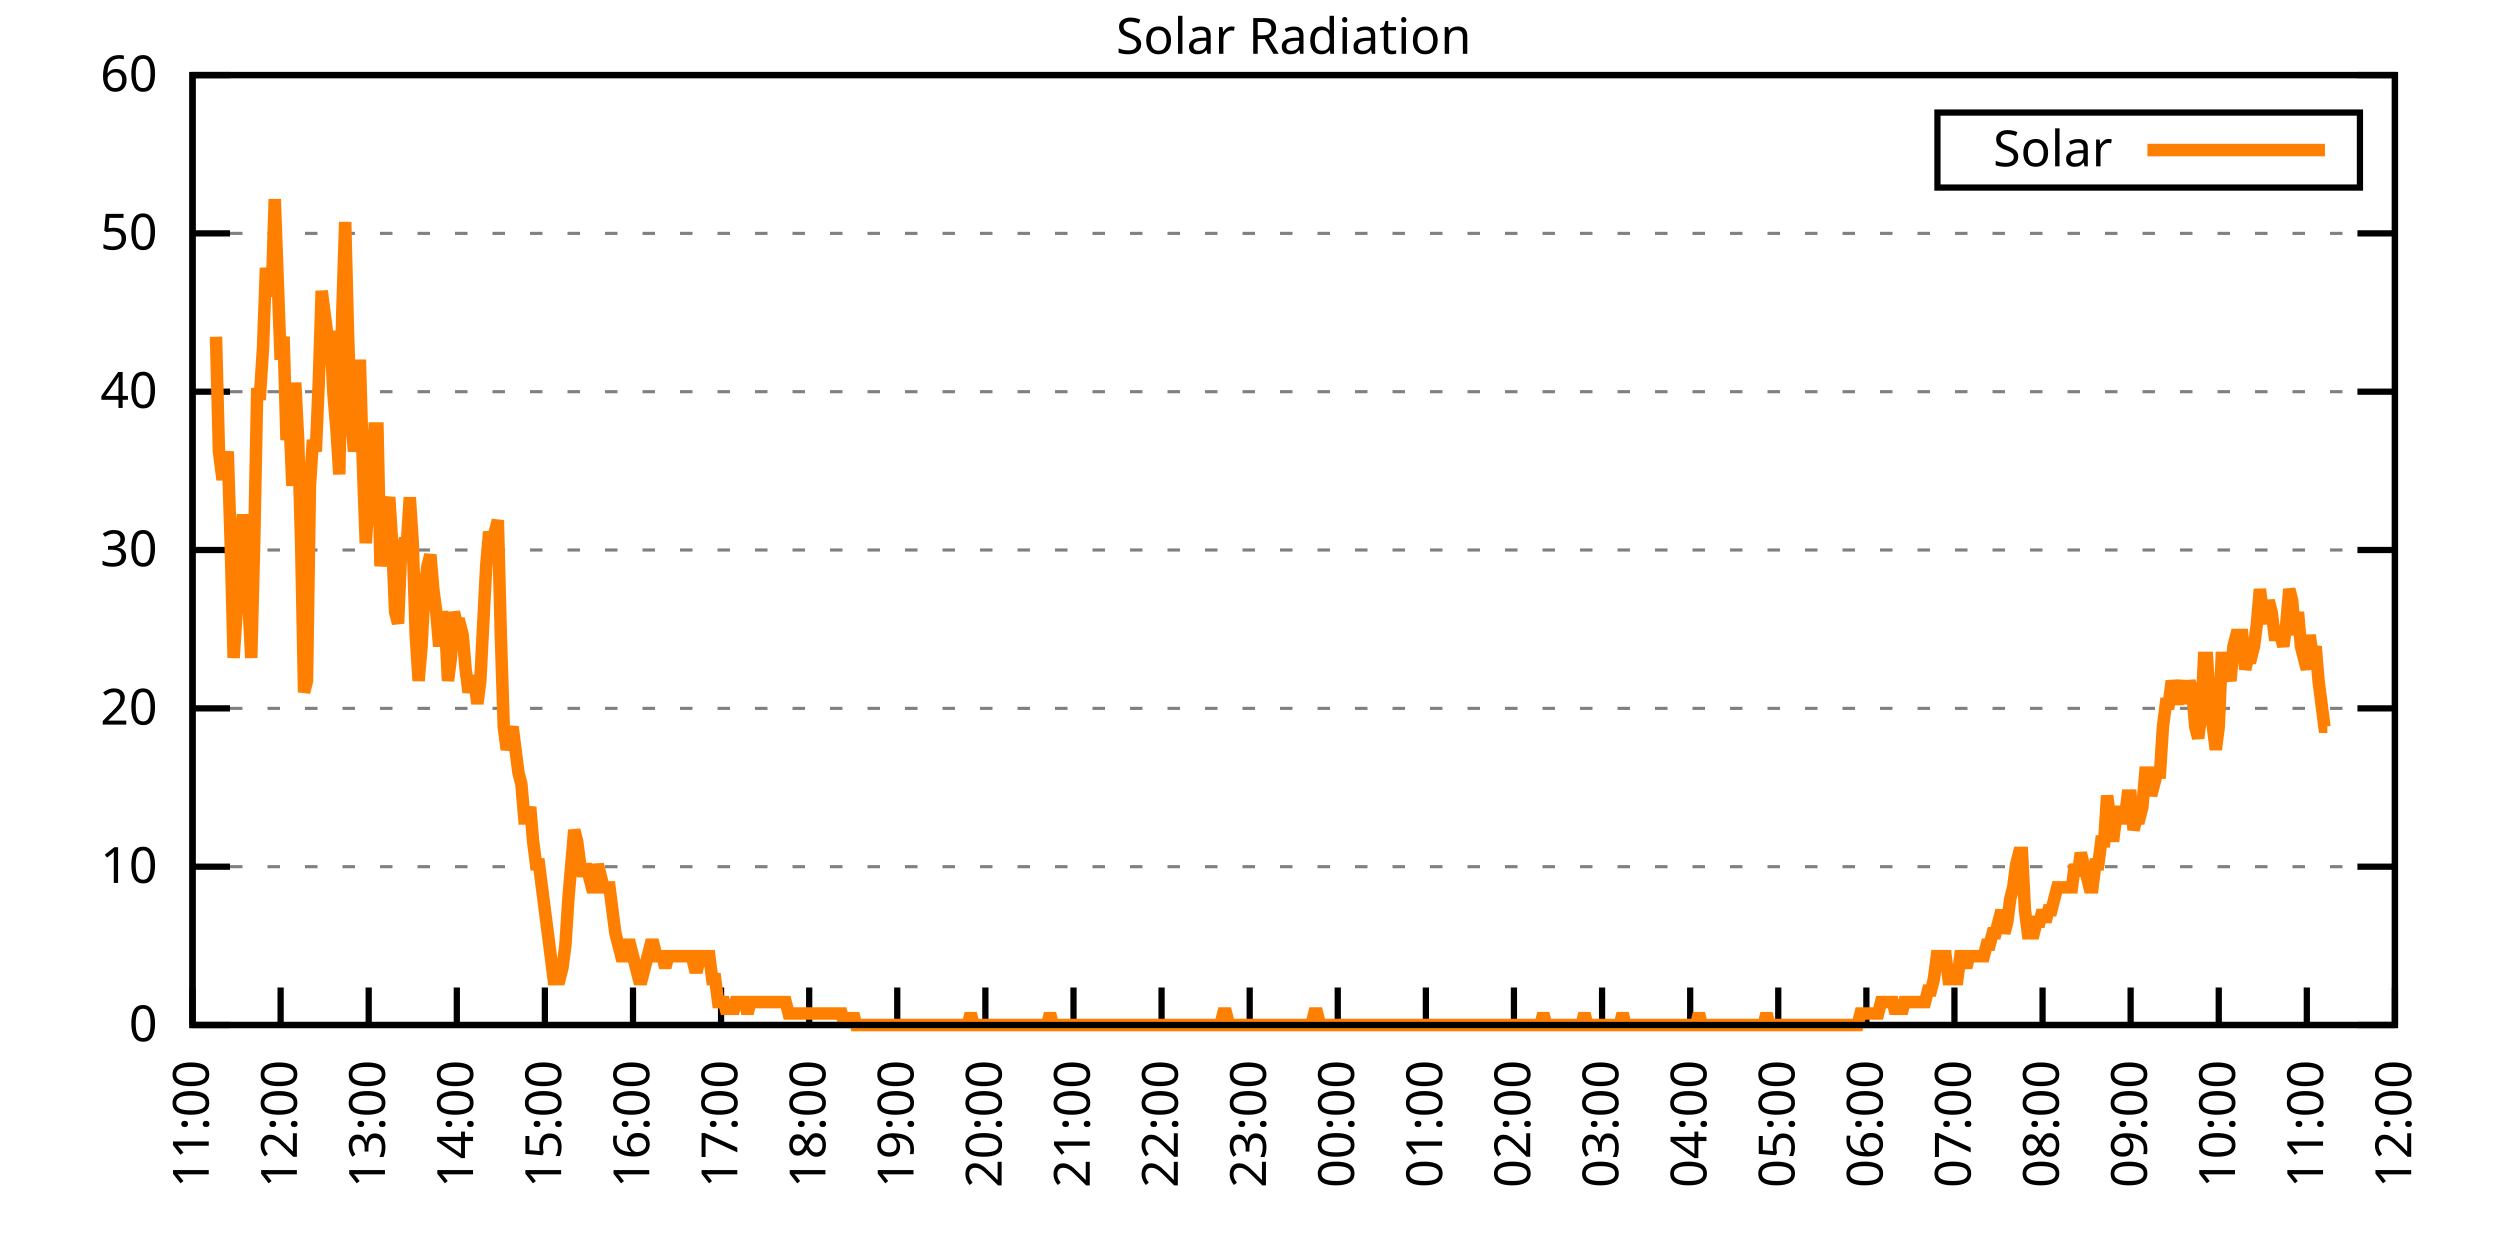
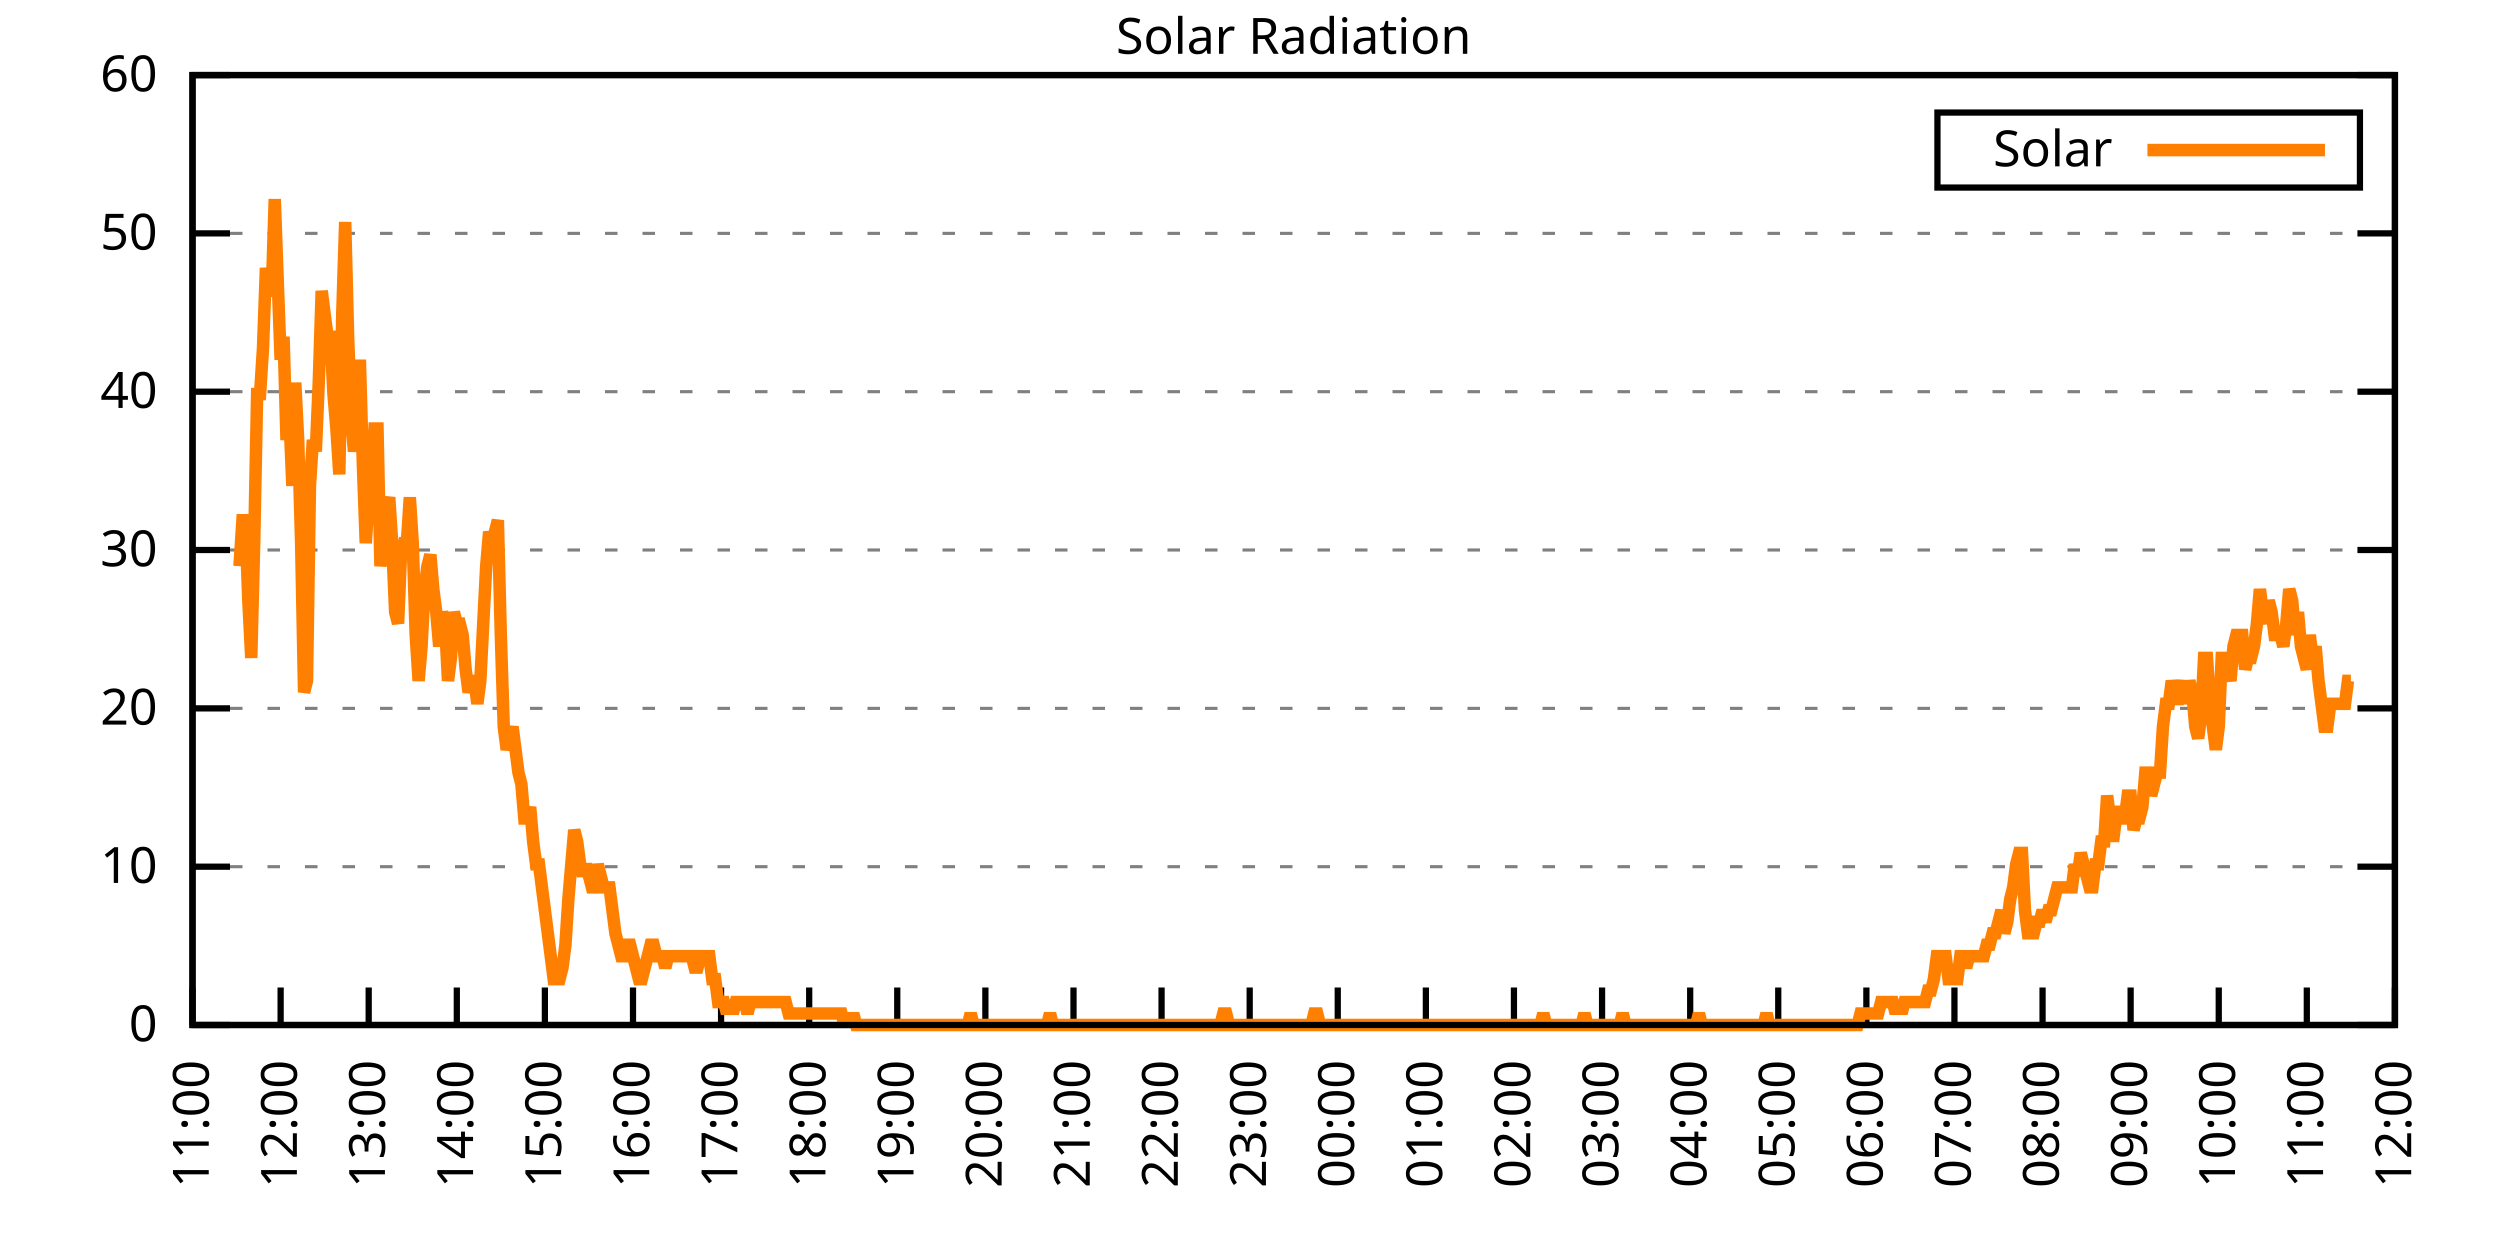
<svg xmlns="http://www.w3.org/2000/svg" xmlns:xlink="http://www.w3.org/1999/xlink" width="400" height="200" viewBox="0 0 400 200">
  <g id="gnuplot_canvas">
    <rect x="0" y="0" width="400" height="200" fill="none" />
    <defs>
      <circle id="gpDot" r="0.5" stroke-width="0.5" stroke="currentColor" />
      <path id="gpPt0" stroke-width="0.333" stroke="currentColor" d="M-1,0 h2 M0,-1 v2" />
      <path id="gpPt1" stroke-width="0.333" stroke="currentColor" d="M-1,-1 L1,1 M1,-1 L-1,1" />
      <path id="gpPt2" stroke-width="0.333" stroke="currentColor" d="M-1,0 L1,0 M0,-1 L0,1 M-1,-1 L1,1 M-1,1 L1,-1" />
      <rect id="gpPt3" stroke-width="0.333" stroke="currentColor" x="-1" y="-1" width="2" height="2" />
      <rect id="gpPt4" stroke-width="0.333" stroke="currentColor" fill="currentColor" x="-1" y="-1" width="2" height="2" />
      <circle id="gpPt5" stroke-width="0.333" stroke="currentColor" cx="0" cy="0" r="1" />
      <use xlink:href="#gpPt5" id="gpPt6" fill="currentColor" stroke="none" />
      <path id="gpPt7" stroke-width="0.333" stroke="currentColor" d="M0,-1.33 L-1.33,0.67 L1.33,0.67 z" />
      <use xlink:href="#gpPt7" id="gpPt8" fill="currentColor" stroke="none" />
      <use xlink:href="#gpPt7" id="gpPt9" stroke="currentColor" transform="rotate(180)" />
      <use xlink:href="#gpPt9" id="gpPt10" fill="currentColor" stroke="none" />
      <use xlink:href="#gpPt3" id="gpPt11" stroke="currentColor" transform="rotate(45)" />
      <use xlink:href="#gpPt11" id="gpPt12" fill="currentColor" stroke="none" />
      <path id="gpPt13" stroke-width="0.333" stroke="currentColor" d="M0,1.330 L1.265,0.411 L0.782,-1.067 L-0.782,-1.076 L-1.265,0.411 z" />
      <use xlink:href="#gpPt13" id="gpPt14" fill="currentColor" stroke="none" />
      <filter id="textbox" filterUnits="objectBoundingBox" x="0" y="0" height="1" width="1">
        <feFlood flood-color="white" flood-opacity="1" result="bgnd" />
        <feComposite in="SourceGraphic" in2="bgnd" operator="atop" />
      </filter>
      <filter id="greybox" filterUnits="objectBoundingBox" x="0" y="0" height="1" width="1">
        <feFlood flood-color="lightgrey" flood-opacity="1" result="grey" />
        <feComposite in="SourceGraphic" in2="grey" operator="atop" />
      </filter>
    </defs>
    <g fill="none" color="white" stroke="currentColor" stroke-width="1.00" stroke-linecap="butt" stroke-linejoin="miter">
</g>
    <g fill="none" color="black" stroke="currentColor" stroke-width="1.00" stroke-linecap="butt" stroke-linejoin="miter">
      <g stroke="none" shape-rendering="crispEdges">
        <polygon fill="rgb(255, 255, 255)" points="30.80,164.00 383.18,164.00 383.18,12.02 30.80,12.02 " />
      </g>
    </g>
    <g fill="none" color="black" stroke="currentColor" stroke-width="1.00" stroke-linecap="butt" stroke-linejoin="miter">
</g>
    <g fill="none" color="black" stroke="black" stroke-width="0.50" stroke-linecap="butt" stroke-linejoin="miter">
</g>
    <g fill="none" color="gray" stroke="currentColor" stroke-width="0.50" stroke-linecap="butt" stroke-linejoin="miter">
      <path stroke="gray" stroke-dasharray="2,4" class="gridline" d="M30.80,164.00 L383.19,164.00  " />
    </g>
    <g fill="none" color="gray" stroke="gray" stroke-width="1.00" stroke-linecap="butt" stroke-linejoin="miter">
</g>
    <g fill="none" color="black" stroke="currentColor" stroke-width="1.00" stroke-linecap="butt" stroke-linejoin="miter">
      <path stroke="black" d="M30.80,164.00 L36.80,164.00 M383.19,164.00 L377.19,164.00  " />
      <g transform="translate(25.20,166.60)" stroke="none" fill="black" font-family="Sans" font-size="8.00" text-anchor="end">
        <text>
          <tspan font-family="Sans"> 0</tspan>
        </text>
      </g>
    </g>
    <g fill="none" color="black" stroke="currentColor" stroke-width="1.00" stroke-linecap="butt" stroke-linejoin="miter">
</g>
    <g fill="none" color="black" stroke="black" stroke-width="0.50" stroke-linecap="butt" stroke-linejoin="miter">
</g>
    <g fill="none" color="gray" stroke="currentColor" stroke-width="0.50" stroke-linecap="butt" stroke-linejoin="miter">
      <path stroke="gray" stroke-dasharray="2,4" class="gridline" d="M30.80,138.67 L383.19,138.67  " />
    </g>
    <g fill="none" color="gray" stroke="gray" stroke-width="1.00" stroke-linecap="butt" stroke-linejoin="miter">
</g>
    <g fill="none" color="black" stroke="currentColor" stroke-width="1.00" stroke-linecap="butt" stroke-linejoin="miter">
      <path stroke="black" d="M30.80,138.67 L36.80,138.67 M383.19,138.67 L377.19,138.67  " />
      <g transform="translate(25.20,141.27)" stroke="none" fill="black" font-family="Sans" font-size="8.00" text-anchor="end">
        <text>
          <tspan font-family="Sans"> 10</tspan>
        </text>
      </g>
    </g>
    <g fill="none" color="black" stroke="currentColor" stroke-width="1.00" stroke-linecap="butt" stroke-linejoin="miter">
</g>
    <g fill="none" color="black" stroke="black" stroke-width="0.50" stroke-linecap="butt" stroke-linejoin="miter">
</g>
    <g fill="none" color="gray" stroke="currentColor" stroke-width="0.50" stroke-linecap="butt" stroke-linejoin="miter">
      <path stroke="gray" stroke-dasharray="2,4" class="gridline" d="M30.80,113.34 L383.19,113.34  " />
    </g>
    <g fill="none" color="gray" stroke="gray" stroke-width="1.00" stroke-linecap="butt" stroke-linejoin="miter">
</g>
    <g fill="none" color="black" stroke="currentColor" stroke-width="1.00" stroke-linecap="butt" stroke-linejoin="miter">
      <path stroke="black" d="M30.80,113.34 L36.80,113.34 M383.19,113.34 L377.19,113.34  " />
      <g transform="translate(25.20,115.94)" stroke="none" fill="black" font-family="Sans" font-size="8.00" text-anchor="end">
        <text>
          <tspan font-family="Sans"> 20</tspan>
        </text>
      </g>
    </g>
    <g fill="none" color="black" stroke="currentColor" stroke-width="1.00" stroke-linecap="butt" stroke-linejoin="miter">
</g>
    <g fill="none" color="black" stroke="black" stroke-width="0.50" stroke-linecap="butt" stroke-linejoin="miter">
</g>
    <g fill="none" color="gray" stroke="currentColor" stroke-width="0.50" stroke-linecap="butt" stroke-linejoin="miter">
      <path stroke="gray" stroke-dasharray="2,4" class="gridline" d="M30.80,88.00 L383.19,88.00  " />
    </g>
    <g fill="none" color="gray" stroke="gray" stroke-width="1.00" stroke-linecap="butt" stroke-linejoin="miter">
</g>
    <g fill="none" color="black" stroke="currentColor" stroke-width="1.00" stroke-linecap="butt" stroke-linejoin="miter">
      <path stroke="black" d="M30.80,88.00 L36.80,88.00 M383.19,88.00 L377.19,88.00  " />
      <g transform="translate(25.20,90.60)" stroke="none" fill="black" font-family="Sans" font-size="8.00" text-anchor="end">
        <text>
          <tspan font-family="Sans"> 30</tspan>
        </text>
      </g>
    </g>
    <g fill="none" color="black" stroke="currentColor" stroke-width="1.00" stroke-linecap="butt" stroke-linejoin="miter">
</g>
    <g fill="none" color="black" stroke="black" stroke-width="0.50" stroke-linecap="butt" stroke-linejoin="miter">
</g>
    <g fill="none" color="gray" stroke="currentColor" stroke-width="0.50" stroke-linecap="butt" stroke-linejoin="miter">
      <path stroke="gray" stroke-dasharray="2,4" class="gridline" d="M30.80,62.67 L383.19,62.67  " />
    </g>
    <g fill="none" color="gray" stroke="gray" stroke-width="1.00" stroke-linecap="butt" stroke-linejoin="miter">
</g>
    <g fill="none" color="black" stroke="currentColor" stroke-width="1.00" stroke-linecap="butt" stroke-linejoin="miter">
      <path stroke="black" d="M30.80,62.67 L36.80,62.67 M383.19,62.67 L377.19,62.67  " />
      <g transform="translate(25.20,65.27)" stroke="none" fill="black" font-family="Sans" font-size="8.00" text-anchor="end">
        <text>
          <tspan font-family="Sans"> 40</tspan>
        </text>
      </g>
    </g>
    <g fill="none" color="black" stroke="currentColor" stroke-width="1.00" stroke-linecap="butt" stroke-linejoin="miter">
</g>
    <g fill="none" color="black" stroke="black" stroke-width="0.50" stroke-linecap="butt" stroke-linejoin="miter">
</g>
    <g fill="none" color="gray" stroke="currentColor" stroke-width="0.50" stroke-linecap="butt" stroke-linejoin="miter">
      <path stroke="gray" stroke-dasharray="2,4" class="gridline" d="M30.80,37.34 L383.19,37.34  " />
    </g>
    <g fill="none" color="gray" stroke="gray" stroke-width="1.00" stroke-linecap="butt" stroke-linejoin="miter">
</g>
    <g fill="none" color="black" stroke="currentColor" stroke-width="1.00" stroke-linecap="butt" stroke-linejoin="miter">
      <path stroke="black" d="M30.80,37.34 L36.80,37.34 M383.19,37.34 L377.19,37.34  " />
      <g transform="translate(25.20,39.94)" stroke="none" fill="black" font-family="Sans" font-size="8.00" text-anchor="end">
        <text>
          <tspan font-family="Sans"> 50</tspan>
        </text>
      </g>
    </g>
    <g fill="none" color="black" stroke="currentColor" stroke-width="1.00" stroke-linecap="butt" stroke-linejoin="miter">
</g>
    <g fill="none" color="black" stroke="black" stroke-width="0.50" stroke-linecap="butt" stroke-linejoin="miter">
</g>
    <g fill="none" color="gray" stroke="currentColor" stroke-width="0.50" stroke-linecap="butt" stroke-linejoin="miter">
      <path stroke="gray" stroke-dasharray="2,4" class="gridline" d="M30.80,12.01 L383.19,12.01  " />
    </g>
    <g fill="none" color="gray" stroke="gray" stroke-width="1.00" stroke-linecap="butt" stroke-linejoin="miter">
</g>
    <g fill="none" color="black" stroke="currentColor" stroke-width="1.00" stroke-linecap="butt" stroke-linejoin="miter">
      <path stroke="black" d="M30.80,12.01 L36.80,12.01 M383.19,12.01 L377.19,12.01  " />
      <g transform="translate(25.20,14.61)" stroke="none" fill="black" font-family="Sans" font-size="8.00" text-anchor="end">
        <text>
          <tspan font-family="Sans"> 60</tspan>
        </text>
      </g>
    </g>
    <g fill="none" color="black" stroke="currentColor" stroke-width="1.00" stroke-linecap="butt" stroke-linejoin="miter">
      <path stroke="black" d="M30.80,164.00 L30.80,158.00  " />
      <g transform="translate(33.40,169.60) rotate(270.00)" stroke="none" fill="black" font-family="Sans" font-size="8.00" text-anchor="end">
        <text>
          <tspan font-family="Sans">11:00</tspan>
        </text>
      </g>
    </g>
    <g fill="none" color="black" stroke="currentColor" stroke-width="1.00" stroke-linecap="butt" stroke-linejoin="miter">
      <path stroke="black" d="M44.90,164.00 L44.90,158.00  " />
      <g transform="translate(47.50,169.60) rotate(270.00)" stroke="none" fill="black" font-family="Sans" font-size="8.00" text-anchor="end">
        <text>
          <tspan font-family="Sans">12:00</tspan>
        </text>
      </g>
    </g>
    <g fill="none" color="black" stroke="currentColor" stroke-width="1.00" stroke-linecap="butt" stroke-linejoin="miter">
      <path stroke="black" d="M58.99,164.00 L58.99,158.00  " />
      <g transform="translate(61.59,169.60) rotate(270.00)" stroke="none" fill="black" font-family="Sans" font-size="8.00" text-anchor="end">
        <text>
          <tspan font-family="Sans">13:00</tspan>
        </text>
      </g>
    </g>
    <g fill="none" color="black" stroke="currentColor" stroke-width="1.00" stroke-linecap="butt" stroke-linejoin="miter">
      <path stroke="black" d="M73.09,164.00 L73.09,158.00  " />
      <g transform="translate(75.69,169.60) rotate(270.00)" stroke="none" fill="black" font-family="Sans" font-size="8.00" text-anchor="end">
        <text>
          <tspan font-family="Sans">14:00</tspan>
        </text>
      </g>
    </g>
    <g fill="none" color="black" stroke="currentColor" stroke-width="1.00" stroke-linecap="butt" stroke-linejoin="miter">
      <path stroke="black" d="M87.18,164.00 L87.18,158.00  " />
      <g transform="translate(89.78,169.60) rotate(270.00)" stroke="none" fill="black" font-family="Sans" font-size="8.00" text-anchor="end">
        <text>
          <tspan font-family="Sans">15:00</tspan>
        </text>
      </g>
    </g>
    <g fill="none" color="black" stroke="currentColor" stroke-width="1.00" stroke-linecap="butt" stroke-linejoin="miter">
      <path stroke="black" d="M101.28,164.00 L101.28,158.00  " />
      <g transform="translate(103.88,169.60) rotate(270.00)" stroke="none" fill="black" font-family="Sans" font-size="8.00" text-anchor="end">
        <text>
          <tspan font-family="Sans">16:00</tspan>
        </text>
      </g>
    </g>
    <g fill="none" color="black" stroke="currentColor" stroke-width="1.00" stroke-linecap="butt" stroke-linejoin="miter">
      <path stroke="black" d="M115.37,164.00 L115.37,158.00  " />
      <g transform="translate(117.97,169.60) rotate(270.00)" stroke="none" fill="black" font-family="Sans" font-size="8.00" text-anchor="end">
        <text>
          <tspan font-family="Sans">17:00</tspan>
        </text>
      </g>
    </g>
    <g fill="none" color="black" stroke="currentColor" stroke-width="1.00" stroke-linecap="butt" stroke-linejoin="miter">
      <path stroke="black" d="M129.47,164.00 L129.47,158.00  " />
      <g transform="translate(132.07,169.60) rotate(270.00)" stroke="none" fill="black" font-family="Sans" font-size="8.00" text-anchor="end">
        <text>
          <tspan font-family="Sans">18:00</tspan>
        </text>
      </g>
    </g>
    <g fill="none" color="black" stroke="currentColor" stroke-width="1.00" stroke-linecap="butt" stroke-linejoin="miter">
      <path stroke="black" d="M143.56,164.00 L143.56,158.00  " />
      <g transform="translate(146.16,169.60) rotate(270.00)" stroke="none" fill="black" font-family="Sans" font-size="8.00" text-anchor="end">
        <text>
          <tspan font-family="Sans">19:00</tspan>
        </text>
      </g>
    </g>
    <g fill="none" color="black" stroke="currentColor" stroke-width="1.00" stroke-linecap="butt" stroke-linejoin="miter">
      <path stroke="black" d="M157.66,164.00 L157.66,158.00  " />
      <g transform="translate(160.26,169.60) rotate(270.00)" stroke="none" fill="black" font-family="Sans" font-size="8.00" text-anchor="end">
        <text>
          <tspan font-family="Sans">20:00</tspan>
        </text>
      </g>
    </g>
    <g fill="none" color="black" stroke="currentColor" stroke-width="1.00" stroke-linecap="butt" stroke-linejoin="miter">
      <path stroke="black" d="M171.76,164.00 L171.76,158.00  " />
      <g transform="translate(174.36,169.60) rotate(270.00)" stroke="none" fill="black" font-family="Sans" font-size="8.00" text-anchor="end">
        <text>
          <tspan font-family="Sans">21:00</tspan>
        </text>
      </g>
    </g>
    <g fill="none" color="black" stroke="currentColor" stroke-width="1.00" stroke-linecap="butt" stroke-linejoin="miter">
      <path stroke="black" d="M185.85,164.00 L185.85,158.00  " />
      <g transform="translate(188.45,169.60) rotate(270.00)" stroke="none" fill="black" font-family="Sans" font-size="8.00" text-anchor="end">
        <text>
          <tspan font-family="Sans">22:00</tspan>
        </text>
      </g>
    </g>
    <g fill="none" color="black" stroke="currentColor" stroke-width="1.00" stroke-linecap="butt" stroke-linejoin="miter">
      <path stroke="black" d="M199.95,164.00 L199.95,158.00  " />
      <g transform="translate(202.55,169.60) rotate(270.00)" stroke="none" fill="black" font-family="Sans" font-size="8.00" text-anchor="end">
        <text>
          <tspan font-family="Sans">23:00</tspan>
        </text>
      </g>
    </g>
    <g fill="none" color="black" stroke="currentColor" stroke-width="1.00" stroke-linecap="butt" stroke-linejoin="miter">
      <path stroke="black" d="M214.04,164.00 L214.04,158.00  " />
      <g transform="translate(216.64,169.60) rotate(270.00)" stroke="none" fill="black" font-family="Sans" font-size="8.00" text-anchor="end">
        <text>
          <tspan font-family="Sans">00:00</tspan>
        </text>
      </g>
    </g>
    <g fill="none" color="black" stroke="currentColor" stroke-width="1.00" stroke-linecap="butt" stroke-linejoin="miter">
      <path stroke="black" d="M228.14,164.00 L228.14,158.00  " />
      <g transform="translate(230.74,169.60) rotate(270.00)" stroke="none" fill="black" font-family="Sans" font-size="8.00" text-anchor="end">
        <text>
          <tspan font-family="Sans">01:00</tspan>
        </text>
      </g>
    </g>
    <g fill="none" color="black" stroke="currentColor" stroke-width="1.00" stroke-linecap="butt" stroke-linejoin="miter">
      <path stroke="black" d="M242.23,164.00 L242.23,158.00  " />
      <g transform="translate(244.83,169.60) rotate(270.00)" stroke="none" fill="black" font-family="Sans" font-size="8.00" text-anchor="end">
        <text>
          <tspan font-family="Sans">02:00</tspan>
        </text>
      </g>
    </g>
    <g fill="none" color="black" stroke="currentColor" stroke-width="1.00" stroke-linecap="butt" stroke-linejoin="miter">
      <path stroke="black" d="M256.33,164.00 L256.33,158.00  " />
      <g transform="translate(258.93,169.60) rotate(270.00)" stroke="none" fill="black" font-family="Sans" font-size="8.00" text-anchor="end">
        <text>
          <tspan font-family="Sans">03:00</tspan>
        </text>
      </g>
    </g>
    <g fill="none" color="black" stroke="currentColor" stroke-width="1.00" stroke-linecap="butt" stroke-linejoin="miter">
      <path stroke="black" d="M270.43,164.00 L270.43,158.00  " />
      <g transform="translate(273.03,169.60) rotate(270.00)" stroke="none" fill="black" font-family="Sans" font-size="8.00" text-anchor="end">
        <text>
          <tspan font-family="Sans">04:00</tspan>
        </text>
      </g>
    </g>
    <g fill="none" color="black" stroke="currentColor" stroke-width="1.00" stroke-linecap="butt" stroke-linejoin="miter">
      <path stroke="black" d="M284.52,164.00 L284.52,158.00  " />
      <g transform="translate(287.12,169.60) rotate(270.00)" stroke="none" fill="black" font-family="Sans" font-size="8.00" text-anchor="end">
        <text>
          <tspan font-family="Sans">05:00</tspan>
        </text>
      </g>
    </g>
    <g fill="none" color="black" stroke="currentColor" stroke-width="1.00" stroke-linecap="butt" stroke-linejoin="miter">
      <path stroke="black" d="M298.62,164.00 L298.62,158.00  " />
      <g transform="translate(301.22,169.60) rotate(270.00)" stroke="none" fill="black" font-family="Sans" font-size="8.00" text-anchor="end">
        <text>
          <tspan font-family="Sans">06:00</tspan>
        </text>
      </g>
    </g>
    <g fill="none" color="black" stroke="currentColor" stroke-width="1.00" stroke-linecap="butt" stroke-linejoin="miter">
      <path stroke="black" d="M312.71,164.00 L312.71,158.00  " />
      <g transform="translate(315.31,169.60) rotate(270.00)" stroke="none" fill="black" font-family="Sans" font-size="8.00" text-anchor="end">
        <text>
          <tspan font-family="Sans">07:00</tspan>
        </text>
      </g>
    </g>
    <g fill="none" color="black" stroke="currentColor" stroke-width="1.00" stroke-linecap="butt" stroke-linejoin="miter">
      <path stroke="black" d="M326.81,164.00 L326.81,158.00  " />
      <g transform="translate(329.41,169.60) rotate(270.00)" stroke="none" fill="black" font-family="Sans" font-size="8.00" text-anchor="end">
        <text>
          <tspan font-family="Sans">08:00</tspan>
        </text>
      </g>
    </g>
    <g fill="none" color="black" stroke="currentColor" stroke-width="1.00" stroke-linecap="butt" stroke-linejoin="miter">
      <path stroke="black" d="M340.90,164.00 L340.90,158.00  " />
      <g transform="translate(343.50,169.60) rotate(270.00)" stroke="none" fill="black" font-family="Sans" font-size="8.00" text-anchor="end">
        <text>
          <tspan font-family="Sans">09:00</tspan>
        </text>
      </g>
    </g>
    <g fill="none" color="black" stroke="currentColor" stroke-width="1.00" stroke-linecap="butt" stroke-linejoin="miter">
      <path stroke="black" d="M355.00,164.00 L355.00,158.00  " />
      <g transform="translate(357.60,169.60) rotate(270.00)" stroke="none" fill="black" font-family="Sans" font-size="8.00" text-anchor="end">
        <text>
          <tspan font-family="Sans">10:00</tspan>
        </text>
      </g>
    </g>
    <g fill="none" color="black" stroke="currentColor" stroke-width="1.00" stroke-linecap="butt" stroke-linejoin="miter">
      <path stroke="black" d="M369.09,164.00 L369.09,158.00  " />
      <g transform="translate(371.69,169.60) rotate(270.00)" stroke="none" fill="black" font-family="Sans" font-size="8.00" text-anchor="end">
        <text>
          <tspan font-family="Sans">11:00</tspan>
        </text>
      </g>
    </g>
    <g fill="none" color="black" stroke="currentColor" stroke-width="1.00" stroke-linecap="butt" stroke-linejoin="miter">
      <path stroke="black" d="M383.19,164.00 L383.19,158.00  " />
      <g transform="translate(385.79,169.60) rotate(270.00)" stroke="none" fill="black" font-family="Sans" font-size="8.00" text-anchor="end">
        <text>
          <tspan font-family="Sans">12:00</tspan>
        </text>
      </g>
    </g>
    <g fill="none" color="black" stroke="currentColor" stroke-width="1.00" stroke-linecap="butt" stroke-linejoin="miter">
</g>
    <g fill="none" color="black" stroke="currentColor" stroke-width="1.00" stroke-linecap="butt" stroke-linejoin="miter">
      <path stroke="black" d="M30.80,12.01 L30.80,164.00 L383.19,164.00 L383.19,12.01 L30.80,12.01 Z  " />
    </g>
    <g fill="none" color="black" stroke="currentColor" stroke-width="1.00" stroke-linecap="butt" stroke-linejoin="miter">
</g>
    <g fill="none" color="black" stroke="currentColor" stroke-width="1.00" stroke-linecap="butt" stroke-linejoin="miter">
      <path stroke="black" d="M309.99,30.01 L309.99,18.01 L377.59,18.01 L377.59,30.01 L309.99,30.01 Z  " />
    </g>
    <g id="Solar_Radiation_plot_1">
      <g fill="none" color="white" stroke="black" stroke-width="2.00" stroke-linecap="butt" stroke-linejoin="miter">
</g>
      <g fill="none" color="black" stroke="currentColor" stroke-width="2.00" stroke-linecap="butt" stroke-linejoin="miter">
        <g transform="translate(337.99,26.61)" stroke="none" fill="black" font-family="Sans" font-size="8.00" text-anchor="end">
          <text>
            <tspan font-family="Sans">Solar</tspan>
          </text>
        </g>
      </g>
      <g fill="none" color="black" stroke="currentColor" stroke-width="2.00" stroke-linecap="butt" stroke-linejoin="miter">
-         <path stroke="rgb(255, 127,   0)" d="M343.59,24.01 L371.99,24.01 M34.56,53.88 L35.03,72.23 L35.50,75.90 L35.97,75.90 L36.44,72.23 L36.91,86.91   L37.38,105.27 L37.85,97.93 L38.32,90.59 L38.79,83.24 L39.26,83.24 L39.73,96.09 L40.20,105.27 L40.67,86.91   L41.14,63.05 L41.61,63.05 L42.08,55.71 L42.55,42.87 L43.02,46.54 L43.49,46.54 L43.96,31.85 L44.43,44.70   L44.90,57.55 L45.37,53.88 L45.84,70.40 L46.31,66.73 L46.78,77.74 L47.24,61.22 L47.71,70.40 L48.18,86.91   L48.65,110.77 L49.12,108.94 L49.59,77.74 L50.06,70.40 L50.53,72.23 L51.00,61.22 L51.47,46.54 L51.94,50.21   L52.41,53.88 L52.88,53.88 L53.35,63.05 L53.82,68.56 L54.29,75.90 L54.76,50.21 L55.23,35.52 L55.70,53.88   L56.17,66.73 L56.64,72.23 L57.11,68.56 L57.58,57.55 L58.05,74.07 L58.52,86.91 L58.99,79.57 L59.46,77.74   L59.93,68.56 L60.40,68.56 L60.87,90.59 L61.34,86.91 L61.81,81.41 L62.28,79.57 L62.75,86.91 L63.22,97.93   L63.69,99.76 L64.16,88.75 L64.63,86.91 L65.10,86.91 L65.57,79.57 L66.04,86.91 L66.51,101.60 L66.98,108.94   L67.45,103.43 L67.92,94.26 L68.39,90.59 L68.86,88.75 L69.33,94.26 L69.80,97.93 L70.27,103.43 L70.74,97.93   L71.21,99.76 L71.68,108.94 L72.15,105.27 L72.62,97.93 L73.09,99.76 L73.56,99.76 L74.03,101.60 L74.50,107.10   L74.97,110.77 L75.44,108.94 L75.91,108.94 L76.38,112.61 L76.85,108.94 L77.32,99.76 L77.79,90.59 L78.26,85.08   L78.73,86.91 L79.19,85.08 L79.66,83.24 L80.13,101.60 L80.60,116.28 L81.07,119.95 L81.54,118.12 L82.01,116.28   L82.48,119.95 L82.95,123.62 L83.42,125.46 L83.89,130.96 L84.36,130.96 L84.83,129.13 L85.30,134.63 L85.77,138.30   L86.24,138.30 L86.71,141.98 L87.18,145.65 L87.65,149.32 L88.12,152.99 L88.59,156.66 L89.06,156.66 L89.53,156.66   L90.00,154.82 L90.47,151.15 L90.94,143.81 L91.41,138.30 L91.88,132.80 L92.35,134.63 L92.82,138.30 L93.29,140.14   L93.76,138.30 L94.23,140.14 L94.70,141.98 L95.17,141.98 L95.64,138.30 L96.11,140.14 L96.58,141.98 L97.05,141.98   L97.52,141.98 L97.99,145.65 L98.46,149.32 L98.93,151.15 L99.40,152.99 L99.87,152.99 L100.34,151.15 L100.81,151.15   L101.28,152.99 L101.75,154.82 L102.22,156.66 L102.69,156.66 L103.16,154.82 L103.63,152.99 L104.10,151.15 L104.57,151.15   L105.04,152.99 L105.51,152.99 L105.98,152.99 L106.45,154.82 L106.92,152.99 L107.39,152.99 L107.86,152.99 L108.33,152.99   L108.80,152.99 L109.27,152.99 L109.74,152.99 L110.21,152.99 L110.68,152.99 L111.14,154.82 L111.61,154.82 L112.08,152.99   L112.55,152.99 L113.02,152.99 L113.49,152.99 L113.96,156.66 L114.43,156.66 L114.90,160.33 L115.37,160.33 L115.84,160.33   L116.31,162.16 L116.78,160.33 L117.25,162.16 L117.72,160.33 L118.19,160.33 L118.66,160.33 L119.13,160.33 L119.60,162.16   L120.07,160.33 L120.54,160.33 L121.01,160.33 L121.48,160.33 L121.95,160.33 L122.42,160.33 L122.89,160.33 L123.36,160.33   L123.83,160.33 L124.30,160.33 L124.77,160.33 L125.24,160.33 L125.71,160.33 L126.18,162.16 L126.65,162.16 L127.12,162.16   L127.59,162.16 L128.06,162.16 L128.53,162.16 L129.00,162.16 L129.47,162.16 L129.94,162.16 L130.41,162.16 L130.88,162.16   L131.35,162.16 L131.82,162.16 L132.29,162.16 L132.76,162.16 L133.23,162.16 L133.70,162.16 L134.17,162.16 L134.64,162.16   L135.11,164.00 L135.58,162.16 L136.05,164.00 L136.52,162.16 L136.99,164.00 L137.46,164.00 L137.93,164.00 L138.40,164.00   L138.87,164.00 L139.34,164.00 L139.81,164.00 L140.28,164.00 L140.75,164.00 L141.22,164.00 L141.69,164.00 L142.16,164.00   L142.63,164.00 L143.09,164.00 L143.56,164.00 L144.03,164.00 L144.50,164.00 L144.97,164.00 L145.44,164.00 L145.91,164.00   L146.38,164.00 L146.85,164.00 L147.32,164.00 L147.79,164.00 L148.26,164.00 L148.73,164.00 L149.20,164.00 L149.67,164.00   L150.14,164.00 L150.61,164.00 L151.08,164.00 L151.55,164.00 L152.02,164.00 L152.49,164.00 L152.96,164.00 L153.43,164.00   L153.90,164.00 L154.37,164.00 L154.84,164.00 L155.31,162.16 L155.78,164.00 L156.25,164.00 L156.72,164.00 L157.19,164.00   L157.66,164.00 L158.13,164.00 L158.60,164.00 L159.07,164.00 L159.54,164.00 L160.01,164.00 L160.48,164.00 L160.95,164.00   L161.42,164.00 L161.89,164.00 L162.36,164.00 L162.83,164.00 L163.30,164.00 L163.77,164.00 L164.24,164.00 L164.71,164.00   L165.18,164.00 L165.65,164.00 L166.12,164.00 L166.59,164.00 L167.06,164.00 L167.53,164.00 L168.00,162.16 L168.47,164.00   L168.94,164.00 L169.41,164.00 L169.88,164.00 L170.35,164.00 L170.82,164.00 L171.29,164.00 L171.76,164.00 L172.23,164.00   L172.70,164.00 L173.17,164.00 L173.64,164.00 L174.11,164.00 L174.58,164.00 L175.04,164.00 L175.51,164.00 L175.98,164.00   L176.45,164.00 L176.92,164.00 L177.39,164.00 L177.86,164.00 L178.33,164.00 L178.80,164.00 L179.27,164.00 L179.74,164.00   L180.21,164.00 L180.68,164.00 L181.15,164.00 L181.62,164.00 L182.09,164.00 L182.56,164.00 L183.03,164.00 L183.50,164.00   L183.97,164.00 L184.44,164.00 L184.91,164.00 L185.38,164.00 L185.85,164.00 L186.32,164.00 L186.79,164.00 L187.26,164.00   L187.73,164.00 L188.20,164.00 L188.67,164.00 L189.14,164.00 L189.61,164.00 L190.08,164.00 L190.55,164.00 L191.02,164.00   L191.49,164.00 L191.96,164.00 L192.43,164.00 L192.90,164.00 L193.37,164.00 L193.84,164.00 L194.31,164.00 L194.78,164.00   L195.25,164.00 L195.72,162.16 L196.19,162.16 L196.66,164.00 L197.13,164.00 L197.60,164.00 L198.07,164.00 L198.54,164.00   L199.01,164.00 L199.48,164.00 L199.95,164.00 L200.42,164.00 L200.89,164.00 L201.36,164.00 L201.83,164.00 L202.30,164.00   L202.77,164.00 L203.24,164.00 L203.71,164.00 L204.18,164.00 L204.65,164.00 L205.12,164.00 L205.59,164.00 L206.06,164.00   L206.53,164.00 L207.00,164.00 L207.46,164.00 L207.93,164.00 L208.40,164.00 L208.87,164.00 L209.34,164.00 L209.81,164.00   L210.28,162.16 L210.75,162.16 L211.22,164.00 L211.69,164.00 L212.16,164.00 L212.63,164.00 L213.10,164.00 L213.57,164.00   L214.04,164.00 L214.51,164.00 L214.98,164.00 L215.45,164.00 L215.92,164.00 L216.39,164.00 L216.86,164.00 L217.33,164.00   L217.80,164.00 L218.27,164.00 L218.74,164.00 L219.21,164.00 L219.68,164.00 L220.15,164.00 L220.62,164.00 L221.09,164.00   L221.56,164.00 L222.03,164.00 L222.50,164.00 L222.97,164.00 L223.44,164.00 L223.91,164.00 L224.38,164.00 L224.85,164.00   L225.32,164.00 L225.79,164.00 L226.26,164.00 L226.73,164.00 L227.20,164.00 L227.67,164.00 L228.14,164.00 L228.61,164.00   L229.08,164.00 L229.55,164.00 L230.02,164.00 L230.49,164.00 L230.96,164.00 L231.43,164.00 L231.90,164.00 L232.37,164.00   L232.84,164.00 L233.31,164.00 L233.78,164.00 L234.25,164.00 L234.72,164.00 L235.19,164.00 L235.66,164.00 L236.13,164.00   L236.60,164.00 L237.07,164.00 L237.54,164.00 L238.01,164.00 L238.48,164.00 L238.95,164.00 L239.41,164.00 L239.88,164.00   L240.35,164.00 L240.82,164.00 L241.29,164.00 L241.76,164.00 L242.23,164.00 L242.70,164.00 L243.17,164.00 L243.64,164.00   L244.11,164.00 L244.58,164.00 L245.05,164.00 L245.52,164.00 L245.99,164.00 L246.46,164.00 L246.93,162.16 L247.40,164.00   L247.87,164.00 L248.34,164.00 L248.81,164.00 L249.28,164.00 L249.75,164.00 L250.22,164.00 L250.69,164.00 L251.16,164.00   L251.63,164.00 L252.10,164.00 L252.57,164.00 L253.04,164.00 L253.51,162.16 L253.98,164.00 L254.45,164.00 L254.92,164.00   L255.39,164.00 L255.86,164.00 L256.33,164.00 L256.80,164.00 L257.27,164.00 L257.74,164.00 L258.21,164.00 L258.68,164.00   L259.15,164.00 L259.62,162.16 L260.09,164.00 L260.56,164.00 L261.03,164.00 L261.50,164.00 L261.97,164.00 L262.44,164.00   L262.91,164.00 L263.38,164.00 L263.85,164.00 L264.32,164.00 L264.79,164.00 L265.26,164.00 L265.73,164.00 L266.20,164.00   L266.67,164.00 L267.14,164.00 L267.61,164.00 L268.08,164.00 L268.55,164.00 L269.02,164.00 L269.49,164.00 L269.96,164.00   L270.43,164.00 L270.90,164.00 L271.36,164.00 L271.83,162.16 L272.30,164.00 L272.77,164.00 L273.24,164.00 L273.71,164.00   L274.18,164.00 L274.65,164.00 L275.12,164.00 L275.59,164.00 L276.06,164.00 L276.53,164.00 L277.00,164.00 L277.47,164.00   L277.94,164.00 L278.41,164.00 L278.88,164.00 L279.35,164.00 L279.82,164.00 L280.29,164.00 L280.76,164.00 L281.23,164.00   L281.70,164.00 L282.17,164.00 L282.64,162.16 L283.11,164.00 L283.58,164.00 L284.05,164.00 L284.52,164.00 L284.99,164.00   L285.46,164.00 L285.93,164.00 L286.40,164.00 L286.87,164.00 L287.34,164.00 L287.81,164.00 L288.28,164.00 L288.75,164.00   L289.22,164.00 L289.69,164.00 L290.16,164.00 L290.63,164.00 L291.10,164.00 L291.57,164.00 L292.04,164.00 L292.51,164.00   L292.98,164.00 L293.45,164.00 L293.92,164.00 L294.39,164.00 L294.86,164.00 L295.33,164.00 L295.80,164.00 L296.27,164.00   L296.74,164.00 L297.21,164.00 L297.68,162.16 L298.15,162.16 L298.62,162.16 L299.09,162.16 L299.56,162.16 L300.03,162.16   L300.50,162.16 L300.97,160.33 L301.44,160.33 L301.91,160.33 L302.38,160.33 L302.85,160.33 L303.31,162.16 L303.78,160.33   L304.25,162.16 L304.72,160.33 L305.19,160.33 L305.66,160.33 L306.13,160.33 L306.60,160.33 L307.07,160.33 L307.54,160.33   L308.01,160.33 L308.48,158.49 L308.95,158.49 L309.42,156.66 L309.89,152.99 L310.36,152.99 L310.83,152.99 L311.30,152.99   L311.77,156.66 L312.24,156.66 L312.71,156.66 L313.18,156.66 L313.65,152.99 L314.12,152.99 L314.59,154.82 L315.06,152.99   L315.53,152.99 L316.00,152.99 L316.47,152.99 L316.94,152.99 L317.41,152.99 L317.88,151.15 L318.35,151.15 L318.82,149.32   L319.29,149.32 L319.76,147.48 L320.23,145.65 L320.70,149.32 L321.17,147.48 L321.64,143.81 L322.11,141.98 L322.58,138.30   L323.05,136.47 L323.52,136.47 L323.99,145.65 L324.46,149.32 L324.93,149.32 L325.40,149.32 L325.87,147.48 L326.34,147.48   L326.81,145.65 L327.28,147.48 L327.75,145.65 L328.22,145.65 L328.69,143.81 L329.16,141.98 L329.63,141.98 L330.10,141.98   L330.57,141.98 L331.04,141.98 L331.51,141.98 L331.98,138.30 L332.45,140.14 L332.92,136.47 L333.39,138.30 L333.86,140.14   L334.33,141.98 L334.80,141.98 L335.26,138.30 L335.73,138.30 L336.20,134.63 L336.67,134.63 L337.14,127.29 L337.61,130.96   L338.08,134.63 L338.55,130.96 L339.02,129.13 L339.49,130.96 L339.96,130.96 L340.43,127.29 L340.90,127.29 L341.37,132.80   L341.84,130.96 L342.31,130.96 L342.78,129.13 L343.25,123.62 L343.72,123.62 L344.19,127.29 L344.66,125.46 L345.13,123.62   L345.60,123.62 L346.07,116.28 L346.54,112.61 L347.01,112.61 L347.48,108.94 L347.95,110.77 L348.42,112.61 L348.89,110.77   L349.36,108.94 L349.83,112.61 L350.30,108.94 L350.77,110.77 L351.24,116.28 L351.71,118.12 L352.18,114.44 L352.65,105.27   L353.12,105.27 L353.59,112.61 L354.06,116.28 L354.53,119.95 L355.00,116.28 L355.47,105.27 L355.94,105.27 L356.41,107.10   L356.88,108.94 L357.35,103.43 L357.82,101.60 L358.29,101.60 L358.76,101.60 L359.23,107.10 L359.70,105.27 L360.17,105.27   L360.64,103.43 L361.11,99.76 L361.58,94.26 L362.05,97.93 L362.52,99.76 L362.99,96.09 L363.46,97.93 L363.93,101.60   L364.40,101.60 L364.87,101.60 L365.34,103.43 L365.81,99.76 L366.28,94.26 L366.75,96.09 L367.21,101.60 L367.68,97.93   L368.15,103.43 L368.62,105.27 L369.09,107.10 L369.56,101.60 L370.03,105.27 L370.50,103.43 L370.97,108.94 L371.44,112.61   L371.91,116.28 L372.38,116.28  " />
+         <path stroke="rgb(255, 127,   0)" d="M343.59,24.01 L371.99,24.01 M38.32,90.59 L38.79,83.24 L39.26,83.24 L39.73,96.09 L40.20,105.27 L40.67,86.91   L41.14,63.05 L41.61,63.05 L42.08,55.71 L42.55,42.87 L43.02,46.54 L43.49,46.54 L43.96,31.85 L44.43,44.70   L44.90,57.55 L45.37,53.88 L45.84,70.40 L46.31,66.73 L46.78,77.74 L47.24,61.22 L47.71,70.40 L48.18,86.91   L48.65,110.77 L49.12,108.94 L49.59,77.74 L50.06,70.40 L50.53,72.23 L51.00,61.22 L51.47,46.54 L51.94,50.21   L52.41,53.88 L52.88,53.88 L53.35,63.05 L53.82,68.56 L54.29,75.90 L54.76,50.21 L55.23,35.52 L55.70,53.88   L56.17,66.73 L56.64,72.23 L57.11,68.56 L57.58,57.55 L58.05,74.07 L58.52,86.91 L58.99,79.57 L59.46,77.74   L59.93,68.56 L60.40,68.56 L60.87,90.59 L61.34,86.91 L61.81,81.41 L62.28,79.57 L62.75,86.91 L63.22,97.93   L63.69,99.76 L64.16,88.75 L64.63,86.91 L65.10,86.91 L65.57,79.57 L66.04,86.91 L66.51,101.60 L66.98,108.94   L67.45,103.43 L67.92,94.26 L68.39,90.59 L68.86,88.75 L69.33,94.26 L69.80,97.93 L70.27,103.43 L70.74,97.93   L71.21,99.76 L71.68,108.94 L72.15,105.27 L72.62,97.93 L73.09,99.76 L73.56,99.76 L74.03,101.60 L74.50,107.10   L74.97,110.77 L75.44,108.94 L75.91,108.94 L76.38,112.61 L76.85,108.94 L77.32,99.76 L77.79,90.59 L78.26,85.08   L78.73,86.91 L79.19,85.08 L79.66,83.24 L80.13,101.60 L80.60,116.28 L81.07,119.95 L81.54,118.12 L82.01,116.28   L82.48,119.95 L82.95,123.62 L83.42,125.46 L83.89,130.96 L84.36,130.96 L84.83,129.13 L85.30,134.63 L85.77,138.30   L86.24,138.30 L86.71,141.98 L87.18,145.65 L87.65,149.32 L88.12,152.99 L88.59,156.66 L89.06,156.66 L89.53,156.66   L90.00,154.82 L90.47,151.15 L90.94,143.81 L91.41,138.30 L91.88,132.80 L92.35,134.63 L92.82,138.30 L93.29,140.14   L93.76,138.30 L94.23,140.14 L94.70,141.98 L95.17,141.98 L95.64,138.30 L96.11,140.14 L96.58,141.98 L97.05,141.98   L97.52,141.98 L97.99,145.65 L98.46,149.32 L98.93,151.15 L99.40,152.99 L99.87,152.99 L100.34,151.15 L100.81,151.15   L101.28,152.99 L101.75,154.82 L102.22,156.66 L102.69,156.66 L103.16,154.82 L103.63,152.99 L104.10,151.15 L104.57,151.15   L105.04,152.99 L105.51,152.99 L105.98,152.99 L106.45,154.82 L106.92,152.99 L107.39,152.99 L107.86,152.99 L108.33,152.99   L108.80,152.99 L109.27,152.99 L109.74,152.99 L110.21,152.99 L110.68,152.99 L111.14,154.82 L111.61,154.82 L112.08,152.99   L112.55,152.99 L113.02,152.99 L113.49,152.99 L113.96,156.66 L114.43,156.66 L114.90,160.33 L115.37,160.33 L115.84,160.33   L116.31,162.16 L116.78,160.33 L117.25,162.16 L117.72,160.33 L118.19,160.33 L118.66,160.33 L119.13,160.33 L119.60,162.16   L120.07,160.33 L120.54,160.33 L121.01,160.33 L121.48,160.33 L121.95,160.33 L122.42,160.33 L122.89,160.33 L123.36,160.33   L123.83,160.33 L124.30,160.33 L124.77,160.33 L125.24,160.33 L125.71,160.33 L126.18,162.16 L126.65,162.16 L127.12,162.16   L127.59,162.16 L128.06,162.16 L128.53,162.16 L129.00,162.16 L129.47,162.16 L129.94,162.16 L130.41,162.16 L130.88,162.16   L131.35,162.16 L131.82,162.16 L132.29,162.16 L132.76,162.16 L133.23,162.16 L133.70,162.16 L134.17,162.16 L134.64,162.16   L135.11,164.00 L135.58,162.16 L136.05,164.00 L136.52,162.16 L136.99,164.00 L137.46,164.00 L137.93,164.00 L138.40,164.00   L138.87,164.00 L139.34,164.00 L139.81,164.00 L140.28,164.00 L140.75,164.00 L141.22,164.00 L141.69,164.00 L142.16,164.00   L142.63,164.00 L143.09,164.00 L143.56,164.00 L144.03,164.00 L144.50,164.00 L144.97,164.00 L145.44,164.00 L145.91,164.00   L146.38,164.00 L146.85,164.00 L147.32,164.00 L147.79,164.00 L148.26,164.00 L148.73,164.00 L149.20,164.00 L149.67,164.00   L150.14,164.00 L150.61,164.00 L151.08,164.00 L151.55,164.00 L152.02,164.00 L152.49,164.00 L152.96,164.00 L153.43,164.00   L153.90,164.00 L154.37,164.00 L154.84,164.00 L155.31,162.16 L155.78,164.00 L156.25,164.00 L156.72,164.00 L157.19,164.00   L157.66,164.00 L158.13,164.00 L158.60,164.00 L159.07,164.00 L159.54,164.00 L160.01,164.00 L160.48,164.00 L160.95,164.00   L161.42,164.00 L161.89,164.00 L162.36,164.00 L162.83,164.00 L163.30,164.00 L163.77,164.00 L164.24,164.00 L164.71,164.00   L165.18,164.00 L165.65,164.00 L166.12,164.00 L166.59,164.00 L167.06,164.00 L167.53,164.00 L168.00,162.16 L168.47,164.00   L168.94,164.00 L169.41,164.00 L169.88,164.00 L170.35,164.00 L170.82,164.00 L171.29,164.00 L171.76,164.00 L172.23,164.00   L172.70,164.00 L173.17,164.00 L173.64,164.00 L174.11,164.00 L174.58,164.00 L175.04,164.00 L175.51,164.00 L175.98,164.00   L176.45,164.00 L176.92,164.00 L177.39,164.00 L177.86,164.00 L178.33,164.00 L178.80,164.00 L179.27,164.00 L179.74,164.00   L180.21,164.00 L180.68,164.00 L181.15,164.00 L181.62,164.00 L182.09,164.00 L182.56,164.00 L183.03,164.00 L183.50,164.00   L183.97,164.00 L184.44,164.00 L184.91,164.00 L185.38,164.00 L185.85,164.00 L186.32,164.00 L186.79,164.00 L187.26,164.00   L187.73,164.00 L188.20,164.00 L188.67,164.00 L189.14,164.00 L189.61,164.00 L190.08,164.00 L190.55,164.00 L191.02,164.00   L191.49,164.00 L191.96,164.00 L192.43,164.00 L192.90,164.00 L193.37,164.00 L193.84,164.00 L194.31,164.00 L194.78,164.00   L195.25,164.00 L195.72,162.16 L196.19,162.16 L196.66,164.00 L197.13,164.00 L197.60,164.00 L198.07,164.00 L198.54,164.00   L199.01,164.00 L199.48,164.00 L199.95,164.00 L200.42,164.00 L200.89,164.00 L201.36,164.00 L201.83,164.00 L202.30,164.00   L202.77,164.00 L203.24,164.00 L203.71,164.00 L204.18,164.00 L204.65,164.00 L205.12,164.00 L205.59,164.00 L206.06,164.00   L206.53,164.00 L207.00,164.00 L207.46,164.00 L207.93,164.00 L208.40,164.00 L208.87,164.00 L209.34,164.00 L209.81,164.00   L210.28,162.16 L210.75,162.16 L211.22,164.00 L211.69,164.00 L212.16,164.00 L212.63,164.00 L213.10,164.00 L213.57,164.00   L214.04,164.00 L214.51,164.00 L214.98,164.00 L215.45,164.00 L215.92,164.00 L216.39,164.00 L216.86,164.00 L217.33,164.00   L217.80,164.00 L218.27,164.00 L218.74,164.00 L219.21,164.00 L219.68,164.00 L220.15,164.00 L220.62,164.00 L221.09,164.00   L221.56,164.00 L222.03,164.00 L222.50,164.00 L222.97,164.00 L223.44,164.00 L223.91,164.00 L224.38,164.00 L224.85,164.00   L225.32,164.00 L225.79,164.00 L226.26,164.00 L226.73,164.00 L227.20,164.00 L227.67,164.00 L228.14,164.00 L228.61,164.00   L229.08,164.00 L229.55,164.00 L230.02,164.00 L230.49,164.00 L230.96,164.00 L231.43,164.00 L231.90,164.00 L232.37,164.00   L232.84,164.00 L233.31,164.00 L233.78,164.00 L234.25,164.00 L234.72,164.00 L235.19,164.00 L235.66,164.00 L236.13,164.00   L236.60,164.00 L237.07,164.00 L237.54,164.00 L238.01,164.00 L238.48,164.00 L238.95,164.00 L239.41,164.00 L239.88,164.00   L240.35,164.00 L240.82,164.00 L241.29,164.00 L241.76,164.00 L242.23,164.00 L242.70,164.00 L243.17,164.00 L243.64,164.00   L244.11,164.00 L244.58,164.00 L245.05,164.00 L245.52,164.00 L245.99,164.00 L246.46,164.00 L246.93,162.16 L247.40,164.00   L247.87,164.00 L248.34,164.00 L248.81,164.00 L249.28,164.00 L249.75,164.00 L250.22,164.00 L250.69,164.00 L251.16,164.00   L251.63,164.00 L252.10,164.00 L252.57,164.00 L253.04,164.00 L253.51,162.16 L253.98,164.00 L254.45,164.00 L254.92,164.00   L255.39,164.00 L255.86,164.00 L256.33,164.00 L256.80,164.00 L257.27,164.00 L257.74,164.00 L258.21,164.00 L258.68,164.00   L259.15,164.00 L259.62,162.16 L260.09,164.00 L260.56,164.00 L261.03,164.00 L261.50,164.00 L261.97,164.00 L262.44,164.00   L262.91,164.00 L263.38,164.00 L263.85,164.00 L264.32,164.00 L264.79,164.00 L265.26,164.00 L265.73,164.00 L266.20,164.00   L266.67,164.00 L267.14,164.00 L267.61,164.00 L268.08,164.00 L268.55,164.00 L269.02,164.00 L269.49,164.00 L269.96,164.00   L270.43,164.00 L270.90,164.00 L271.36,164.00 L271.83,162.16 L272.30,164.00 L272.77,164.00 L273.24,164.00 L273.71,164.00   L274.18,164.00 L274.65,164.00 L275.12,164.00 L275.59,164.00 L276.06,164.00 L276.53,164.00 L277.00,164.00 L277.47,164.00   L277.94,164.00 L278.41,164.00 L278.88,164.00 L279.35,164.00 L279.82,164.00 L280.29,164.00 L280.76,164.00 L281.23,164.00   L281.70,164.00 L282.17,164.00 L282.64,162.16 L283.11,164.00 L283.58,164.00 L284.05,164.00 L284.52,164.00 L284.99,164.00   L285.46,164.00 L285.93,164.00 L286.40,164.00 L286.87,164.00 L287.34,164.00 L287.81,164.00 L288.28,164.00 L288.75,164.00   L289.22,164.00 L289.69,164.00 L290.16,164.00 L290.63,164.00 L291.10,164.00 L291.57,164.00 L292.04,164.00 L292.51,164.00   L292.98,164.00 L293.45,164.00 L293.92,164.00 L294.39,164.00 L294.86,164.00 L295.33,164.00 L295.80,164.00 L296.27,164.00   L296.74,164.00 L297.21,164.00 L297.68,162.16 L298.15,162.16 L298.62,162.16 L299.09,162.16 L299.56,162.16 L300.03,162.16   L300.50,162.16 L300.97,160.33 L301.44,160.33 L301.91,160.33 L302.38,160.33 L302.85,160.33 L303.31,162.16 L303.78,160.33   L304.25,162.16 L304.72,160.33 L305.19,160.33 L305.66,160.33 L306.13,160.33 L306.60,160.33 L307.07,160.33 L307.54,160.33   L308.01,160.33 L308.48,158.49 L308.95,158.49 L309.42,156.66 L309.89,152.99 L310.36,152.99 L310.83,152.99 L311.30,152.99   L311.77,156.66 L312.24,156.66 L312.71,156.66 L313.18,156.66 L313.65,152.99 L314.12,152.99 L314.59,154.82 L315.06,152.99   L315.53,152.99 L316.00,152.99 L316.47,152.99 L316.94,152.99 L317.41,152.99 L317.88,151.15 L318.35,151.15 L318.82,149.32   L319.29,149.32 L319.76,147.48 L320.23,145.65 L320.70,149.32 L321.17,147.48 L321.64,143.81 L322.11,141.98 L322.58,138.30   L323.05,136.47 L323.52,136.47 L323.99,145.65 L324.46,149.32 L324.93,149.32 L325.40,149.32 L325.87,147.48 L326.34,147.48   L326.81,145.65 L327.28,147.48 L327.75,145.65 L328.22,145.65 L328.69,143.81 L329.16,141.98 L329.63,141.98 L330.10,141.98   L330.57,141.98 L331.04,141.98 L331.51,141.98 L331.98,138.30 L332.45,140.14 L332.92,136.47 L333.39,138.30 L333.86,140.14   L334.33,141.98 L334.80,141.98 L335.26,138.30 L335.73,138.30 L336.20,134.63 L336.67,134.63 L337.14,127.29 L337.61,130.96   L338.08,134.63 L338.55,130.96 L339.02,129.13 L339.49,130.96 L339.96,130.96 L340.43,127.29 L340.90,127.29 L341.37,132.80   L341.84,130.96 L342.31,130.96 L342.78,129.13 L343.25,123.62 L343.72,123.62 L344.19,127.29 L344.66,125.46 L345.13,123.62   L345.60,123.62 L346.07,116.28 L346.54,112.61 L347.01,112.61 L347.48,108.94 L347.95,110.77 L348.42,112.61 L348.89,110.77   L349.36,108.94 L349.83,112.61 L350.30,108.94 L350.77,110.77 L351.24,116.28 L351.71,118.12 L352.18,114.44 L352.65,105.27   L353.12,105.27 L353.59,112.61 L354.06,116.28 L354.53,119.95 L355.00,116.28 L355.47,105.27 L355.94,105.27 L356.41,107.10   L356.88,108.94 L357.35,103.43 L357.82,101.60 L358.29,101.60 L358.76,101.60 L359.23,107.10 L359.70,105.27 L360.17,105.27   L360.64,103.43 L361.11,99.76 L361.58,94.26 L362.05,97.93 L362.52,99.76 L362.99,96.09 L363.46,97.93 L363.93,101.60   L364.40,101.60 L364.87,101.60 L365.34,103.43 L365.81,99.76 L366.28,94.26 L366.75,96.09 L367.21,101.60 L367.68,97.93   L368.15,103.43 L368.62,105.27 L369.09,107.10 L369.56,101.60 L370.03,105.27 L370.50,103.43 L370.97,108.94 L371.44,112.61   L371.91,116.28 L372.38,116.28 L372.85,112.61 L373.32,112.61 L373.79,112.61 L374.26,112.61 L374.73,112.61 L375.20,112.61   L375.67,108.94 L376.14,108.94  " />
      </g>
    </g>
    <g fill="none" color="black" stroke="currentColor" stroke-width="2.00" stroke-linecap="butt" stroke-linejoin="miter">
</g>
    <g fill="none" color="black" stroke="black" stroke-width="1.00" stroke-linecap="butt" stroke-linejoin="miter">
</g>
    <g fill="none" color="black" stroke="currentColor" stroke-width="1.00" stroke-linecap="butt" stroke-linejoin="miter">
      <path stroke="black" d="M30.80,12.01 L30.80,164.00 L383.19,164.00 L383.19,12.01 L30.80,12.01 Z  " />
      <g transform="translate(6.80,88.01) rotate(270.00)" stroke="none" fill="black" font-family="Sans" font-size="8.00" text-anchor="middle">
        <text />
      </g>
    </g>
    <g fill="none" color="black" stroke="currentColor" stroke-width="1.00" stroke-linecap="butt" stroke-linejoin="miter">
</g>
    <g fill="none" color="black" stroke="currentColor" stroke-width="1.00" stroke-linecap="butt" stroke-linejoin="miter">
      <g transform="translate(206.99,8.61)" stroke="none" fill="black" font-family="Sans" font-size="8.00" text-anchor="middle">
        <text>
          <tspan font-family="Sans">Solar Radiation</tspan>
        </text>
      </g>
    </g>
    <g fill="none" color="black" stroke="currentColor" stroke-width="1.00" stroke-linecap="butt" stroke-linejoin="miter">
</g>
  </g>
</svg>
